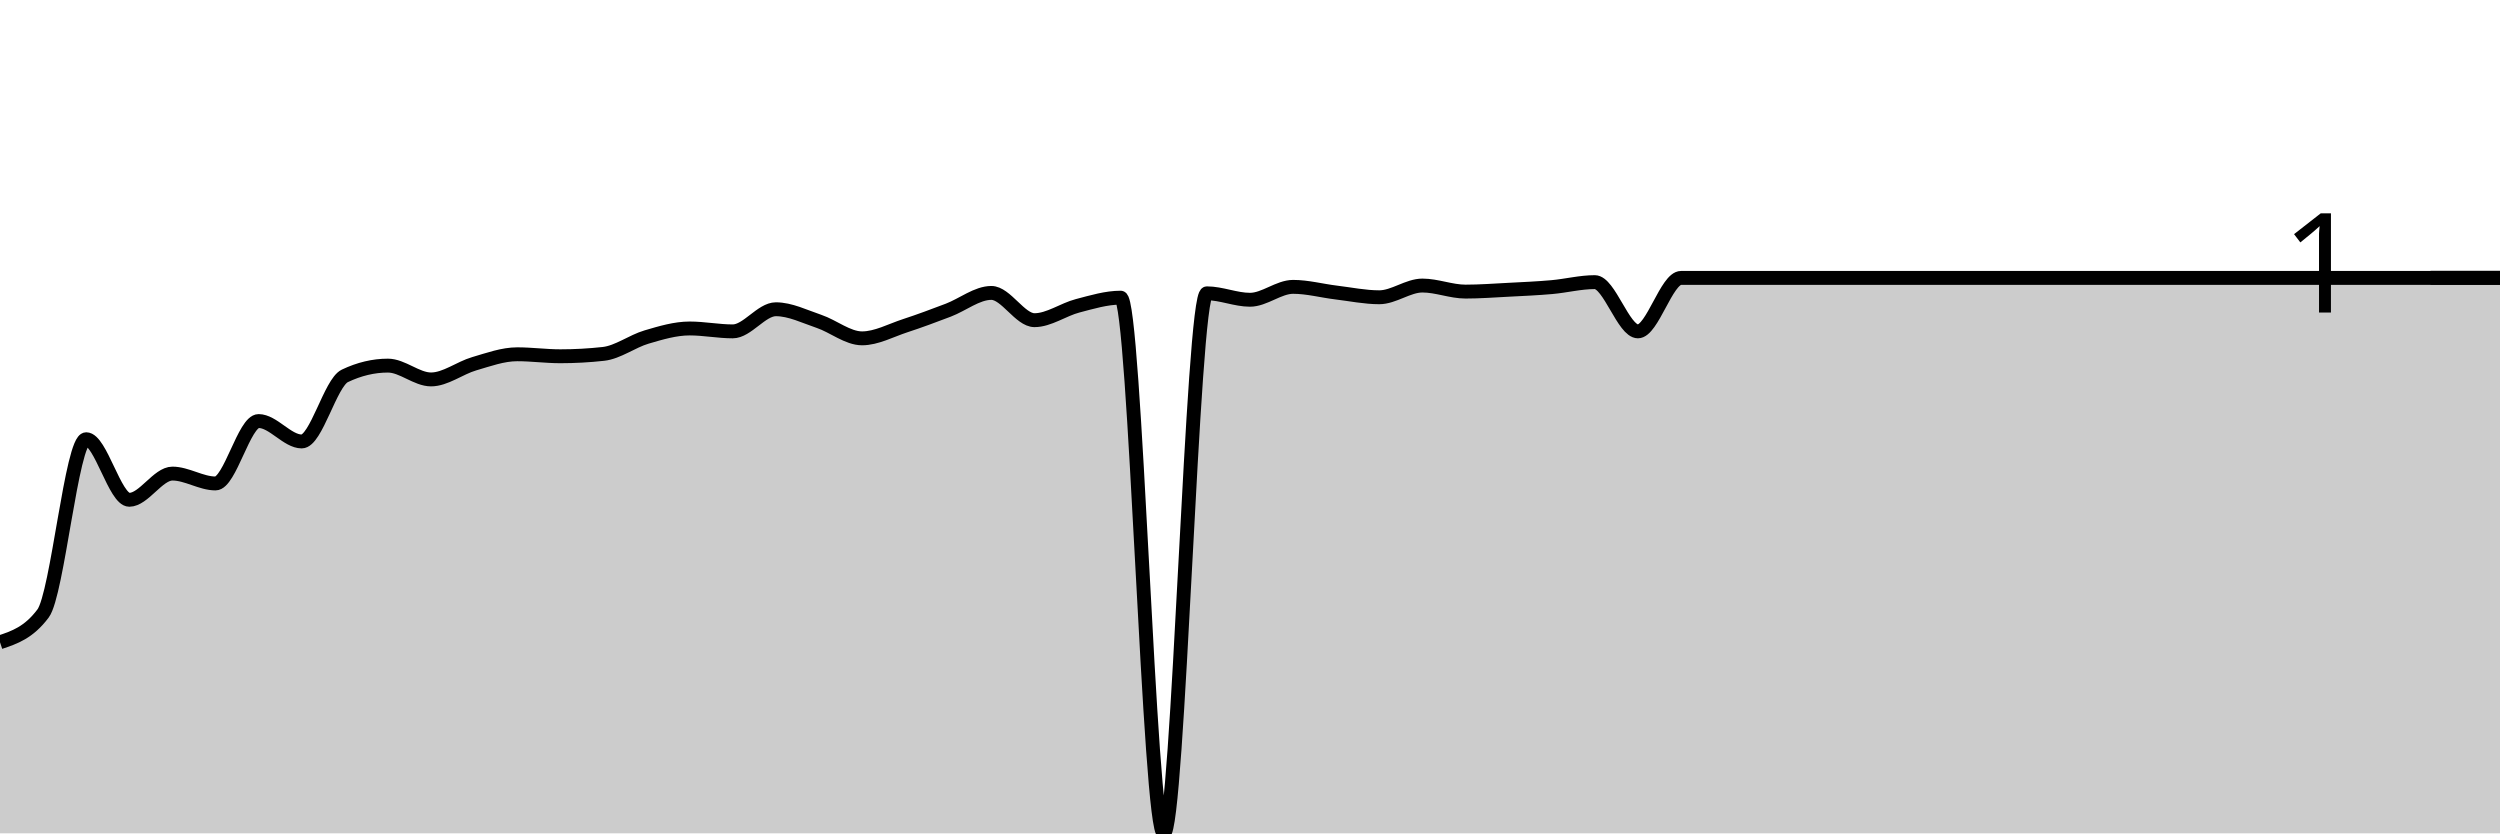
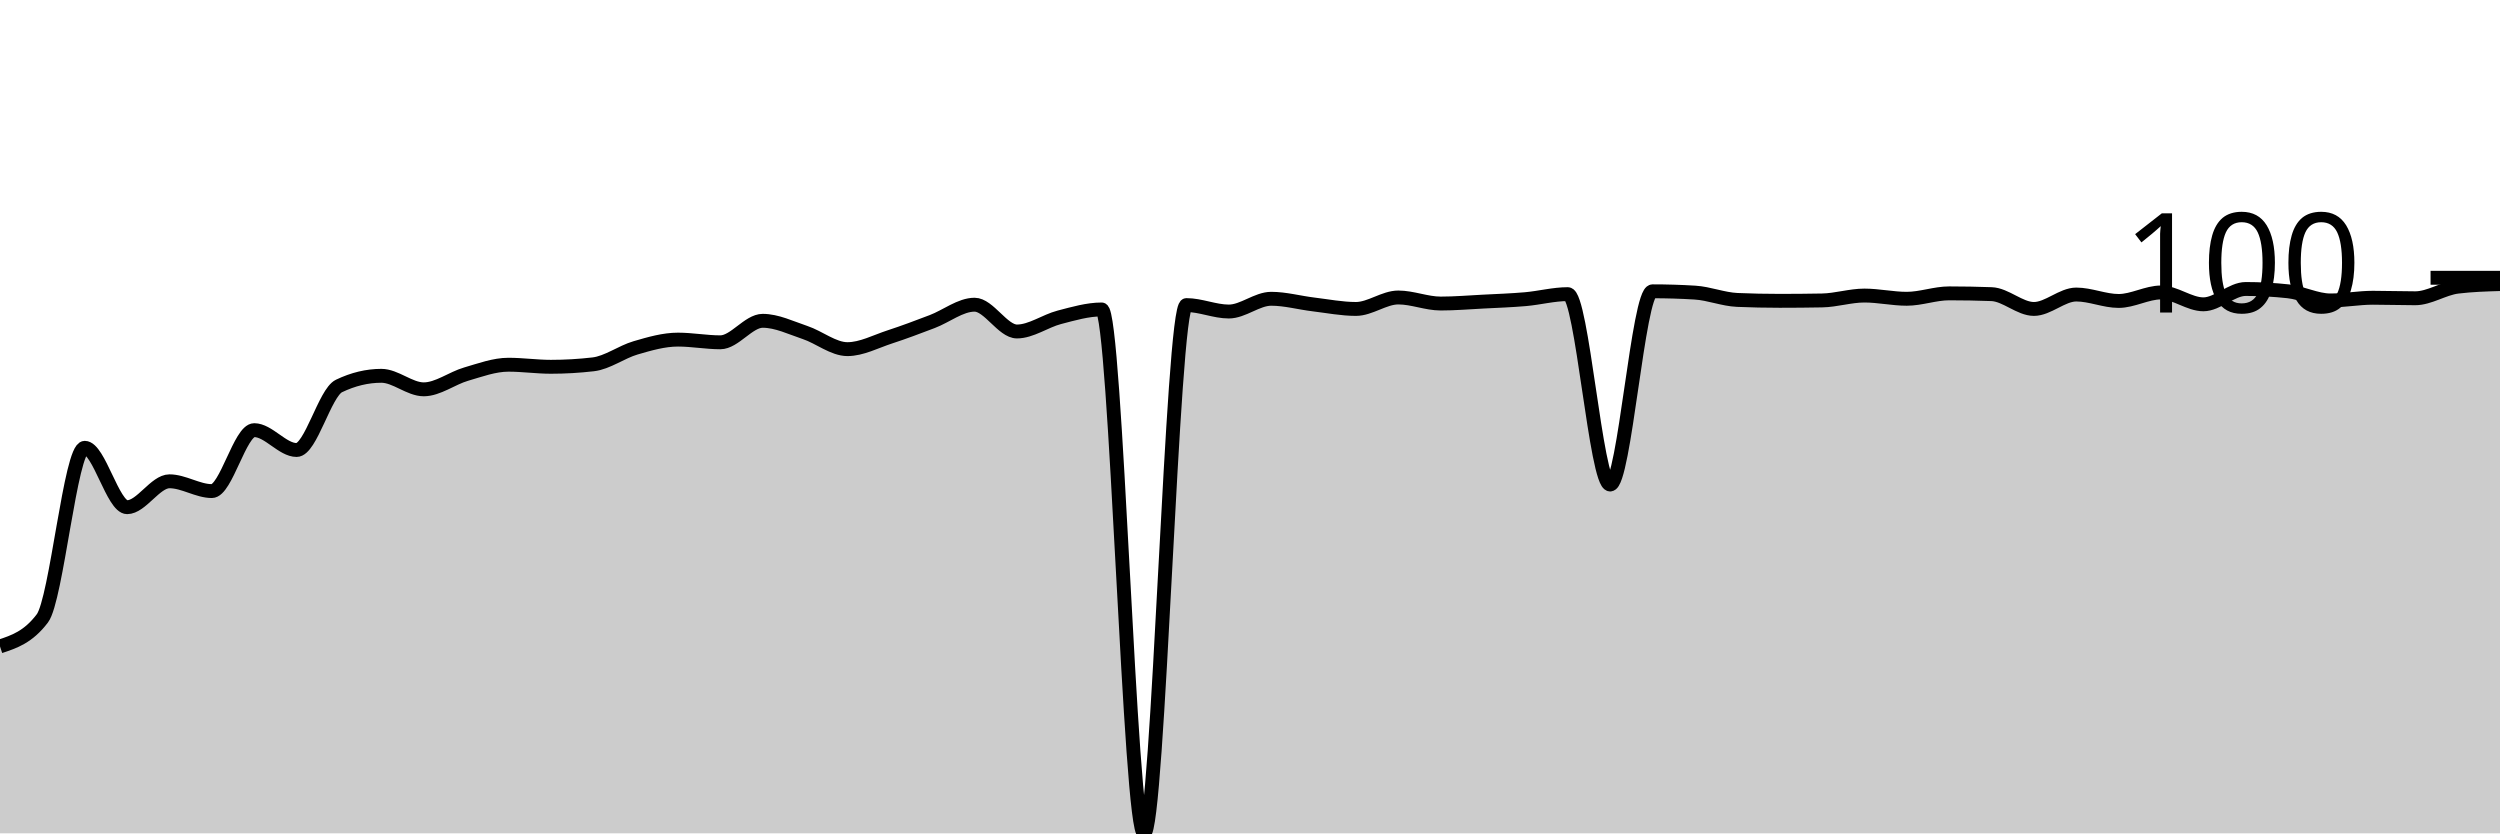
<svg xmlns="http://www.w3.org/2000/svg" viewBox="0 0 180 60">
  <g transform="translate(0,20)">
-     <path class="area" fill="rgba(0, 0, 0, 0.2)" d="M0,26.243C1.034,25.897,2.069,25.551,3.103,24.167C4.138,22.783,5.172,11.624,6.207,11.624C7.241,11.624,8.276,15.985,9.31,15.985C10.345,15.985,11.379,14.098,12.414,14.098C13.448,14.098,14.483,14.809,15.517,14.809C16.552,14.809,17.586,10.315,18.621,10.315C19.655,10.315,20.69,11.785,21.724,11.785C22.759,11.785,23.793,7.556,24.828,7.063C25.862,6.57,26.897,6.324,27.931,6.324C28.966,6.324,30,7.319,31.034,7.319C32.069,7.319,33.103,6.493,34.138,6.191C35.172,5.889,36.207,5.508,37.241,5.508C38.276,5.508,39.31,5.651,40.345,5.651C41.379,5.651,42.414,5.594,43.448,5.48C44.483,5.366,45.517,4.571,46.552,4.266C47.586,3.961,48.621,3.65,49.655,3.65C50.69,3.65,51.724,3.859,52.759,3.859C53.793,3.859,54.828,2.266,55.862,2.266C56.897,2.266,57.931,2.789,58.966,3.138C60,3.487,61.034,4.361,62.069,4.361C63.103,4.361,64.138,3.789,65.172,3.451C66.207,3.113,67.241,2.726,68.276,2.332C69.31,1.939,70.345,1.09,71.379,1.09C72.414,1.09,73.448,3.053,74.483,3.053C75.517,3.053,76.552,2.29,77.586,2.019C78.621,1.749,79.655,1.432,80.69,1.432C81.724,1.432,82.759,40,83.793,40C84.828,40,85.862,1.119,86.897,1.119C87.931,1.119,88.966,1.583,90,1.583C91.034,1.583,92.069,0.654,93.103,0.654C94.138,0.654,95.172,0.937,96.207,1.062C97.241,1.187,98.276,1.403,99.31,1.403C100.345,1.403,101.379,0.559,102.414,0.559C103.448,0.559,104.483,0.995,105.517,0.995C106.552,0.995,107.586,0.916,108.621,0.863C109.655,0.809,110.69,0.765,111.724,0.673C112.759,0.581,113.793,0.313,114.828,0.313C115.862,0.313,116.897,3.859,117.931,3.859C118.966,3.859,120,0.009,121.034,0.009C122.069,0.009,123.103,0.009,124.138,0.009C125.172,0.009,126.207,0.009,127.241,0.009C128.276,0.009,129.31,0.009,130.345,0.009C131.379,0.009,132.414,0.009,133.448,0.009C134.483,0.009,135.517,0.009,136.552,0.009C137.586,0.009,138.621,0.009,139.655,0.009C140.69,0.009,141.724,0.009,142.759,0.009C143.793,0.009,144.828,0.009,145.862,0.009C146.897,0.009,147.931,0.009,148.966,0.009C150,0.009,151.034,0.009,152.069,0.009C153.103,0.009,154.138,0.009,155.172,0.009C156.207,0.009,157.241,0.009,158.276,0.009C159.31,0.009,160.345,0.009,161.379,0.009C162.414,0.009,163.448,0.009,164.483,0.009C165.517,0.009,166.552,0.009,167.586,0.009C168.621,0.009,169.655,0.009,170.69,0.009C171.724,0.009,172.759,0.009,173.793,0.009C174.828,0.009,175.862,0.009,176.897,0.009C177.931,0.009,178.966,0.009,180,0.009L180,40C178.966,40,177.931,40,176.897,40C175.862,40,174.828,40,173.793,40C172.759,40,171.724,40,170.69,40C169.655,40,168.621,40,167.586,40C166.552,40,165.517,40,164.483,40C163.448,40,162.414,40,161.379,40C160.345,40,159.31,40,158.276,40C157.241,40,156.207,40,155.172,40C154.138,40,153.103,40,152.069,40C151.034,40,150,40,148.966,40C147.931,40,146.897,40,145.862,40C144.828,40,143.793,40,142.759,40C141.724,40,140.69,40,139.655,40C138.621,40,137.586,40,136.552,40C135.517,40,134.483,40,133.448,40C132.414,40,131.379,40,130.345,40C129.31,40,128.276,40,127.241,40C126.207,40,125.172,40,124.138,40C123.103,40,122.069,40,121.034,40C120,40,118.966,40,117.931,40C116.897,40,115.862,40,114.828,40C113.793,40,112.759,40,111.724,40C110.69,40,109.655,40,108.621,40C107.586,40,106.552,40,105.517,40C104.483,40,103.448,40,102.414,40C101.379,40,100.345,40,99.31,40C98.276,40,97.241,40,96.207,40C95.172,40,94.138,40,93.103,40C92.069,40,91.034,40,90,40C88.966,40,87.931,40,86.897,40C85.862,40,84.828,40,83.793,40C82.759,40,81.724,40,80.69,40C79.655,40,78.621,40,77.586,40C76.552,40,75.517,40,74.483,40C73.448,40,72.414,40,71.379,40C70.345,40,69.31,40,68.276,40C67.241,40,66.207,40,65.172,40C64.138,40,63.103,40,62.069,40C61.034,40,60,40,58.966,40C57.931,40,56.897,40,55.862,40C54.828,40,53.793,40,52.759,40C51.724,40,50.69,40,49.655,40C48.621,40,47.586,40,46.552,40C45.517,40,44.483,40,43.448,40C42.414,40,41.379,40,40.345,40C39.31,40,38.276,40,37.241,40C36.207,40,35.172,40,34.138,40C33.103,40,32.069,40,31.034,40C30,40,28.966,40,27.931,40C26.897,40,25.862,40,24.828,40C23.793,40,22.759,40,21.724,40C20.69,40,19.655,40,18.621,40C17.586,40,16.552,40,15.517,40C14.483,40,13.448,40,12.414,40C11.379,40,10.345,40,9.31,40C8.276,40,7.241,40,6.207,40C5.172,40,4.138,40,3.103,40C2.069,40,1.034,40,0,40Z" />
-     <path class="line" stroke="black" fill="none" d="M0,26.243C1.034,25.897,2.069,25.551,3.103,24.167C4.138,22.783,5.172,11.624,6.207,11.624C7.241,11.624,8.276,15.985,9.31,15.985C10.345,15.985,11.379,14.098,12.414,14.098C13.448,14.098,14.483,14.809,15.517,14.809C16.552,14.809,17.586,10.315,18.621,10.315C19.655,10.315,20.69,11.785,21.724,11.785C22.759,11.785,23.793,7.556,24.828,7.063C25.862,6.57,26.897,6.324,27.931,6.324C28.966,6.324,30,7.319,31.034,7.319C32.069,7.319,33.103,6.493,34.138,6.191C35.172,5.889,36.207,5.508,37.241,5.508C38.276,5.508,39.31,5.651,40.345,5.651C41.379,5.651,42.414,5.594,43.448,5.48C44.483,5.366,45.517,4.571,46.552,4.266C47.586,3.961,48.621,3.65,49.655,3.65C50.69,3.65,51.724,3.859,52.759,3.859C53.793,3.859,54.828,2.266,55.862,2.266C56.897,2.266,57.931,2.789,58.966,3.138C60,3.487,61.034,4.361,62.069,4.361C63.103,4.361,64.138,3.789,65.172,3.451C66.207,3.113,67.241,2.726,68.276,2.332C69.31,1.939,70.345,1.09,71.379,1.09C72.414,1.09,73.448,3.053,74.483,3.053C75.517,3.053,76.552,2.29,77.586,2.019C78.621,1.749,79.655,1.432,80.69,1.432C81.724,1.432,82.759,40,83.793,40C84.828,40,85.862,1.119,86.897,1.119C87.931,1.119,88.966,1.583,90,1.583C91.034,1.583,92.069,0.654,93.103,0.654C94.138,0.654,95.172,0.937,96.207,1.062C97.241,1.187,98.276,1.403,99.31,1.403C100.345,1.403,101.379,0.559,102.414,0.559C103.448,0.559,104.483,0.995,105.517,0.995C106.552,0.995,107.586,0.916,108.621,0.863C109.655,0.809,110.69,0.765,111.724,0.673C112.759,0.581,113.793,0.313,114.828,0.313C115.862,0.313,116.897,3.859,117.931,3.859C118.966,3.859,120,0.009,121.034,0.009C122.069,0.009,123.103,0.009,124.138,0.009C125.172,0.009,126.207,0.009,127.241,0.009C128.276,0.009,129.31,0.009,130.345,0.009C131.379,0.009,132.414,0.009,133.448,0.009C134.483,0.009,135.517,0.009,136.552,0.009C137.586,0.009,138.621,0.009,139.655,0.009C140.69,0.009,141.724,0.009,142.759,0.009C143.793,0.009,144.828,0.009,145.862,0.009C146.897,0.009,147.931,0.009,148.966,0.009C150,0.009,151.034,0.009,152.069,0.009C153.103,0.009,154.138,0.009,155.172,0.009C156.207,0.009,157.241,0.009,158.276,0.009C159.31,0.009,160.345,0.009,161.379,0.009C162.414,0.009,163.448,0.009,164.483,0.009C165.517,0.009,166.552,0.009,167.586,0.009C168.621,0.009,169.655,0.009,170.69,0.009C171.724,0.009,172.759,0.009,173.793,0.009C174.828,0.009,175.862,0.009,176.897,0.009C177.931,0.009,178.966,0.009,180,0.009" />
+     <path class="area" fill="rgba(0, 0, 0, 0.2)" d="M0,26.543C1.017,26.206,2.034,25.869,3.051,24.521C4.068,23.173,5.085,12.242,6.102,12.242C7.119,12.242,8.136,16.518,9.153,16.518C10.169,16.518,11.186,14.653,12.203,14.653C13.22,14.653,14.237,15.358,15.254,15.358C16.271,15.358,17.288,10.971,18.305,10.971C19.322,10.971,20.339,12.4,21.356,12.4C22.373,12.4,23.39,8.279,24.407,7.79C25.424,7.302,26.441,7.058,27.458,7.058C28.475,7.058,29.492,8.032,30.508,8.032C31.525,8.032,32.542,7.232,33.559,6.937C34.576,6.642,35.593,6.26,36.61,6.26C37.627,6.26,38.644,6.409,39.661,6.409C40.678,6.409,41.695,6.35,42.712,6.232C43.729,6.115,44.746,5.342,45.763,5.045C46.78,4.748,47.797,4.452,48.814,4.452C49.831,4.452,50.847,4.646,51.864,4.646C52.881,4.646,53.898,3.098,54.915,3.098C55.932,3.098,56.949,3.602,57.966,3.942C58.983,4.282,60,5.138,61.017,5.138C62.034,5.138,63.051,4.588,64.068,4.257C65.085,3.926,66.102,3.54,67.119,3.153C68.136,2.767,69.153,1.938,70.169,1.938C71.186,1.938,72.203,3.867,73.22,3.867C74.237,3.867,75.254,3.112,76.271,2.847C77.288,2.583,78.305,2.281,79.322,2.281C80.339,2.281,81.356,40,82.373,40C83.39,40,84.407,1.966,85.424,1.966C86.441,1.966,87.458,2.43,88.475,2.43C89.492,2.43,90.508,1.512,91.525,1.512C92.542,1.512,93.559,1.798,94.576,1.92C95.593,2.042,96.61,2.244,97.627,2.244C98.644,2.244,99.661,1.419,100.678,1.419C101.695,1.419,102.712,1.855,103.729,1.855C104.746,1.855,105.763,1.768,106.78,1.716C107.797,1.663,108.814,1.629,109.831,1.54C110.847,1.45,111.864,1.178,112.881,1.178C113.898,1.178,114.915,14.885,115.932,14.885C116.949,14.885,117.966,0.974,118.983,0.974C120,0.974,121.017,1.005,122.034,1.067C123.051,1.128,124.068,1.552,125.085,1.595C126.102,1.638,127.119,1.66,128.136,1.66C129.153,1.66,130.169,1.651,131.186,1.632C132.203,1.614,133.22,1.28,134.237,1.28C135.254,1.28,136.271,1.512,137.288,1.512C138.305,1.512,139.322,1.122,140.339,1.122C141.356,1.122,142.373,1.141,143.39,1.178C144.407,1.215,145.424,2.244,146.441,2.244C147.458,2.244,148.475,1.206,149.492,1.206C150.508,1.206,151.525,1.669,152.542,1.669C153.559,1.669,154.576,1.057,155.593,1.057C156.61,1.057,157.627,1.911,158.644,1.911C159.661,1.911,160.678,0.807,161.695,0.807C162.712,0.807,163.729,0.863,164.746,0.974C165.763,1.085,166.78,1.632,167.797,1.632C168.814,1.632,169.831,1.438,170.847,1.438C171.864,1.438,172.881,1.475,173.898,1.475C174.915,1.475,175.932,0.764,176.949,0.64C177.966,0.516,178.983,0.485,180,0.454L180,40C178.983,40,177.966,40,176.949,40C175.932,40,174.915,40,173.898,40C172.881,40,171.864,40,170.847,40C169.831,40,168.814,40,167.797,40C166.78,40,165.763,40,164.746,40C163.729,40,162.712,40,161.695,40C160.678,40,159.661,40,158.644,40C157.627,40,156.61,40,155.593,40C154.576,40,153.559,40,152.542,40C151.525,40,150.508,40,149.492,40C148.475,40,147.458,40,146.441,40C145.424,40,144.407,40,143.39,40C142.373,40,141.356,40,140.339,40C139.322,40,138.305,40,137.288,40C136.271,40,135.254,40,134.237,40C133.22,40,132.203,40,131.186,40C130.169,40,129.153,40,128.136,40C127.119,40,126.102,40,125.085,40C124.068,40,123.051,40,122.034,40C121.017,40,120,40,118.983,40C117.966,40,116.949,40,115.932,40C114.915,40,113.898,40,112.881,40C111.864,40,110.847,40,109.831,40C108.814,40,107.797,40,106.78,40C105.763,40,104.746,40,103.729,40C102.712,40,101.695,40,100.678,40C99.661,40,98.644,40,97.627,40C96.61,40,95.593,40,94.576,40C93.559,40,92.542,40,91.525,40C90.508,40,89.492,40,88.475,40C87.458,40,86.441,40,85.424,40C84.407,40,83.39,40,82.373,40C81.356,40,80.339,40,79.322,40C78.305,40,77.288,40,76.271,40C75.254,40,74.237,40,73.22,40C72.203,40,71.186,40,70.169,40C69.153,40,68.136,40,67.119,40C66.102,40,65.085,40,64.068,40C63.051,40,62.034,40,61.017,40C60,40,58.983,40,57.966,40C56.949,40,55.932,40,54.915,40C53.898,40,52.881,40,51.864,40C50.847,40,49.831,40,48.814,40C47.797,40,46.78,40,45.763,40C44.746,40,43.729,40,42.712,40C41.695,40,40.678,40,39.661,40C38.644,40,37.627,40,36.61,40C35.593,40,34.576,40,33.559,40C32.542,40,31.525,40,30.508,40C29.492,40,28.475,40,27.458,40C26.441,40,25.424,40,24.407,40C23.39,40,22.373,40,21.356,40C20.339,40,19.322,40,18.305,40C17.288,40,16.271,40,15.254,40C14.237,40,13.22,40,12.203,40C11.186,40,10.169,40,9.153,40C8.136,40,7.119,40,6.102,40C5.085,40,4.068,40,3.051,40C2.034,40,1.017,40,0,40Z" />
+     <path class="line" stroke="black" fill="none" d="M0,26.543C1.017,26.206,2.034,25.869,3.051,24.521C4.068,23.173,5.085,12.242,6.102,12.242C7.119,12.242,8.136,16.518,9.153,16.518C10.169,16.518,11.186,14.653,12.203,14.653C13.22,14.653,14.237,15.358,15.254,15.358C16.271,15.358,17.288,10.971,18.305,10.971C19.322,10.971,20.339,12.4,21.356,12.4C22.373,12.4,23.39,8.279,24.407,7.79C25.424,7.302,26.441,7.058,27.458,7.058C28.475,7.058,29.492,8.032,30.508,8.032C31.525,8.032,32.542,7.232,33.559,6.937C34.576,6.642,35.593,6.26,36.61,6.26C37.627,6.26,38.644,6.409,39.661,6.409C40.678,6.409,41.695,6.35,42.712,6.232C43.729,6.115,44.746,5.342,45.763,5.045C46.78,4.748,47.797,4.452,48.814,4.452C49.831,4.452,50.847,4.646,51.864,4.646C52.881,4.646,53.898,3.098,54.915,3.098C55.932,3.098,56.949,3.602,57.966,3.942C58.983,4.282,60,5.138,61.017,5.138C62.034,5.138,63.051,4.588,64.068,4.257C65.085,3.926,66.102,3.54,67.119,3.153C68.136,2.767,69.153,1.938,70.169,1.938C71.186,1.938,72.203,3.867,73.22,3.867C74.237,3.867,75.254,3.112,76.271,2.847C77.288,2.583,78.305,2.281,79.322,2.281C80.339,2.281,81.356,40,82.373,40C83.39,40,84.407,1.966,85.424,1.966C86.441,1.966,87.458,2.43,88.475,2.43C89.492,2.43,90.508,1.512,91.525,1.512C92.542,1.512,93.559,1.798,94.576,1.92C95.593,2.042,96.61,2.244,97.627,2.244C98.644,2.244,99.661,1.419,100.678,1.419C101.695,1.419,102.712,1.855,103.729,1.855C104.746,1.855,105.763,1.768,106.78,1.716C107.797,1.663,108.814,1.629,109.831,1.54C110.847,1.45,111.864,1.178,112.881,1.178C113.898,1.178,114.915,14.885,115.932,14.885C116.949,14.885,117.966,0.974,118.983,0.974C120,0.974,121.017,1.005,122.034,1.067C123.051,1.128,124.068,1.552,125.085,1.595C126.102,1.638,127.119,1.66,128.136,1.66C129.153,1.66,130.169,1.651,131.186,1.632C132.203,1.614,133.22,1.28,134.237,1.28C135.254,1.28,136.271,1.512,137.288,1.512C138.305,1.512,139.322,1.122,140.339,1.122C141.356,1.122,142.373,1.141,143.39,1.178C144.407,1.215,145.424,2.244,146.441,2.244C147.458,2.244,148.475,1.206,149.492,1.206C150.508,1.206,151.525,1.669,152.542,1.669C153.559,1.669,154.576,1.057,155.593,1.057C156.61,1.057,157.627,1.911,158.644,1.911C159.661,1.911,160.678,0.807,161.695,0.807C162.712,0.807,163.729,0.863,164.746,0.974C165.763,1.085,166.78,1.632,167.797,1.632C168.814,1.632,169.831,1.438,170.847,1.438C171.864,1.438,172.881,1.475,173.898,1.475C174.915,1.475,175.932,0.764,176.949,0.64C177.966,0.516,178.983,0.485,180,0.454" />
    <path class="axis-ceiling" stroke-width="1" stroke="black" fill="none" d="M175,0L180,0" />
-     <text class="axis-ceiling-label" font-family="sans-serif" text-anchor="end" font-size="10px" x="170" y="2.5">1</text>
+     <text class="axis-ceiling-label" font-family="sans-serif" text-anchor="end" font-size="10px" x="170" y="2.5">100</text>
  </g>
</svg>
